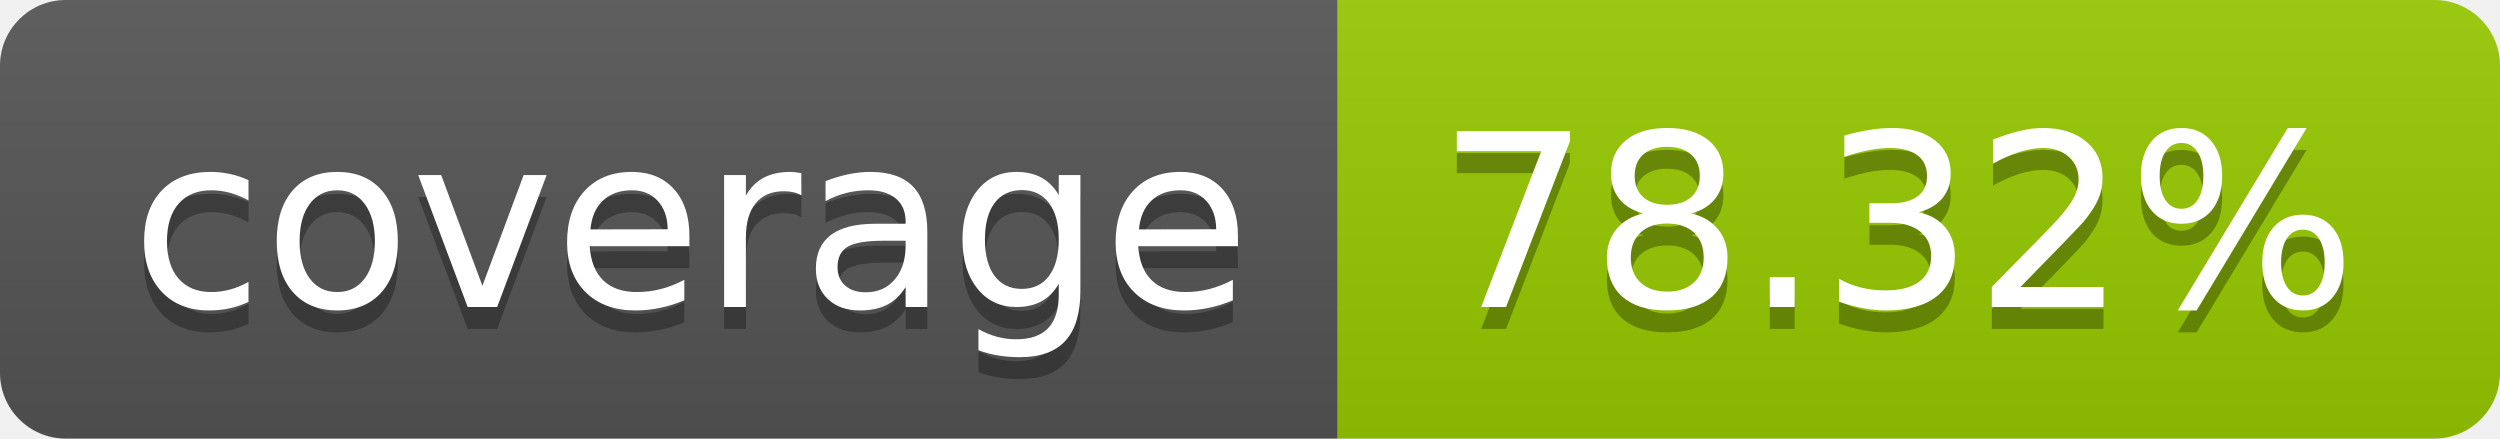
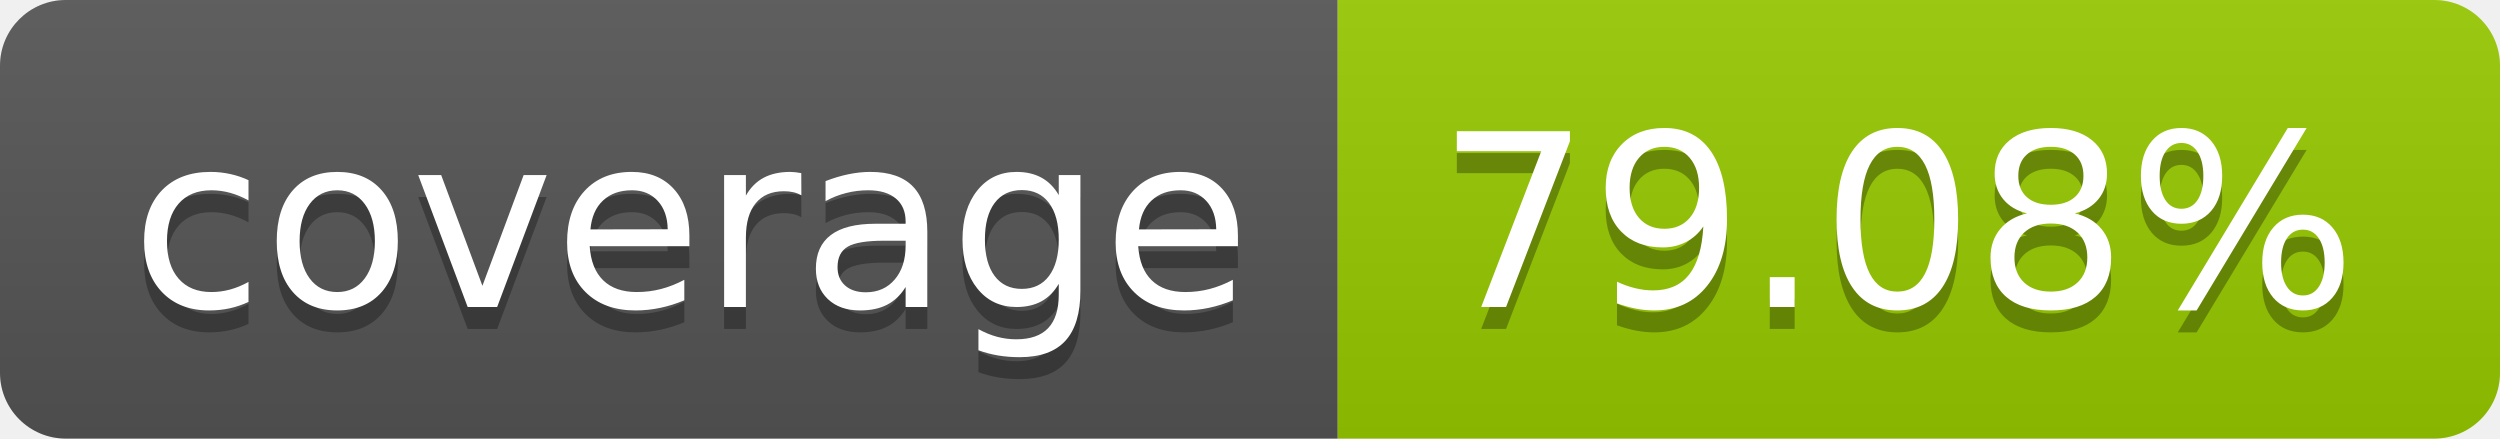
- <svg xmlns="http://www.w3.org/2000/svg" width="114" height="20" role="img" aria-label="coverage: 78.32%">
+ <svg xmlns="http://www.w3.org/2000/svg" width="114" height="20" role="img" aria-label="coverage: 79.08%">
  <linearGradient id="s" x2="0" y2="100%">
    <stop offset="0" stop-color="#bbb" stop-opacity=".1" />
    <stop offset="1" stop-opacity=".1" />
  </linearGradient>
  <clipPath id="r">
    <rect width="114" height="20" rx="3" fill="#fff" />
  </clipPath>
  <g clip-path="url(#r)">
    <rect width="61" height="20" fill="#555" />
    <rect x="61" width="53" height="20" fill="#97ca00" />
    <rect width="114" height="20" fill="url(#s)" />
  </g>
  <g fill="#fff" text-anchor="middle" font-family="Verdana,Geneva,DejaVu Sans,sans-serif" text-rendering="geometricPrecision" font-size="110">
    <text aria-hidden="true" x="315" y="150" fill="#010101" fill-opacity=".3" transform="scale(.1)" textLength="510">coverage</text>
    <text x="315" y="140" transform="scale(.1)" fill="#fff" textLength="510">coverage</text>
-     <text aria-hidden="true" x="865" y="150" fill="#010101" fill-opacity=".3" transform="scale(.1)" textLength="430">78.32%</text>
-     <text x="865" y="140" transform="scale(.1)" fill="#fff" textLength="430">78.32%</text>
+     <text aria-hidden="true" x="865" y="150" fill="#010101" fill-opacity=".3" transform="scale(.1)" textLength="430">79.08%</text>
+     <text x="865" y="140" transform="scale(.1)" fill="#fff" textLength="430">79.08%</text>
  </g>
</svg>
